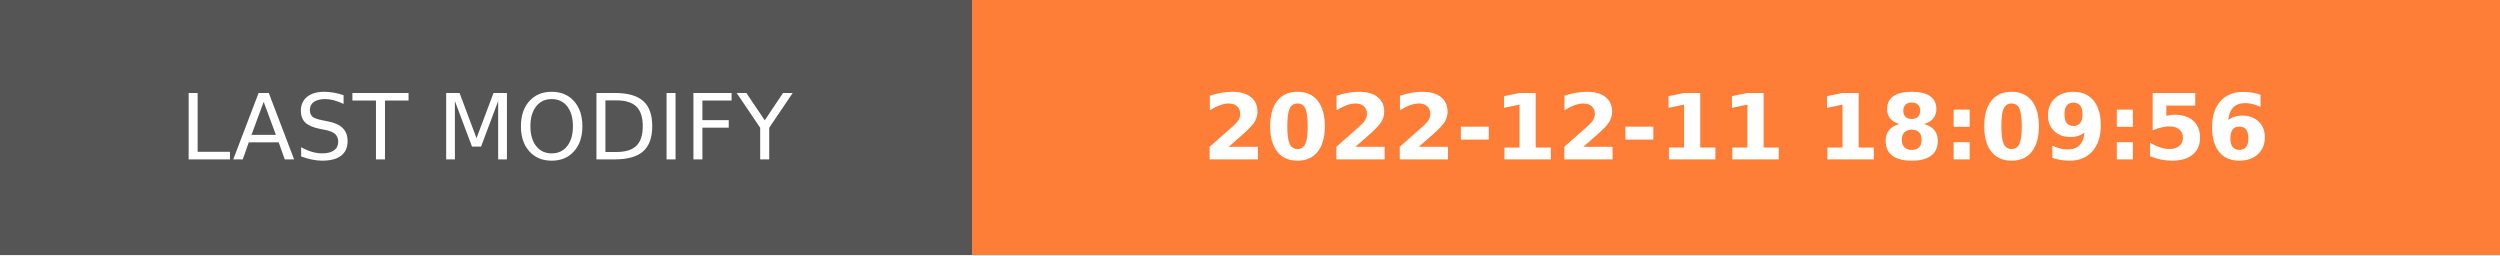
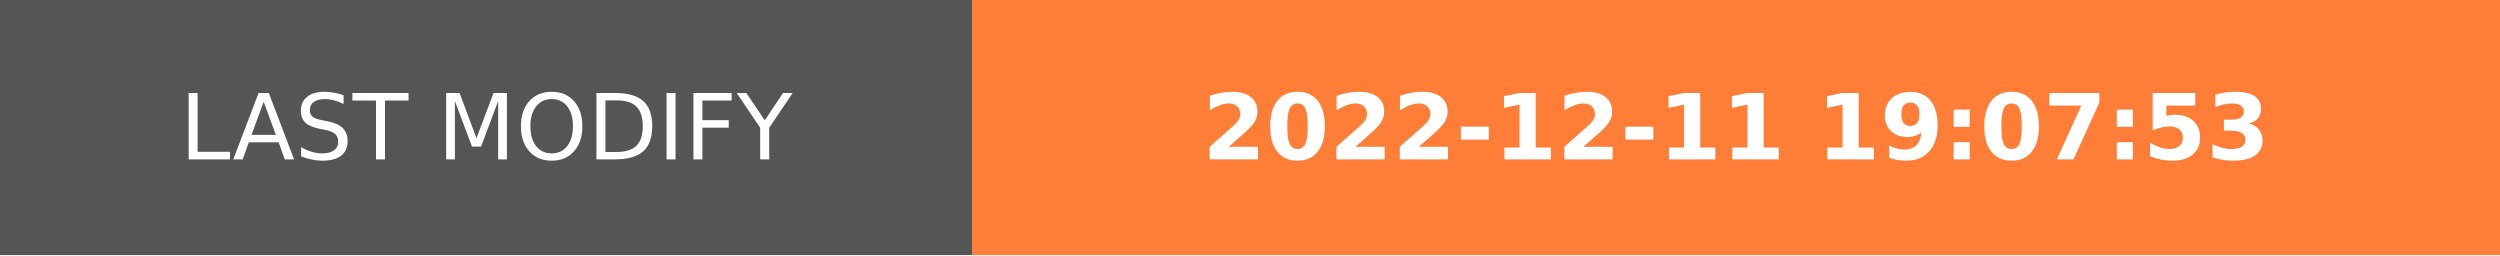
- <svg xmlns="http://www.w3.org/2000/svg" width="274.5" height="28" role="img" aria-label="LAST MODIFY: 2022-12-11 18:09:56">
+ <svg xmlns="http://www.w3.org/2000/svg" width="274.5" height="28" role="img" aria-label="LAST MODIFY: 2022-12-11 19:07:53">
  <g shape-rendering="crispEdges">
    <rect width="106.75" height="28" fill="#555" />
    <rect x="106.75" width="167.75" height="28" fill="#fe7d37" />
  </g>
  <g fill="#fff" text-anchor="middle" font-family="Verdana,Geneva,DejaVu Sans,sans-serif" text-rendering="geometricPrecision" font-size="100">
    <text transform="scale(.1)" x="533.75" y="175" textLength="827.5" fill="#fff">LAST MODIFY</text>
-     <text transform="scale(.1)" x="1906.25" y="175" textLength="1437.5" fill="#fff" font-weight="bold">2022-12-11 18:09:56</text>
+     <text transform="scale(.1)" x="1906.25" y="175" textLength="1437.5" fill="#fff" font-weight="bold">2022-12-11 19:07:53</text>
  </g>
</svg>
